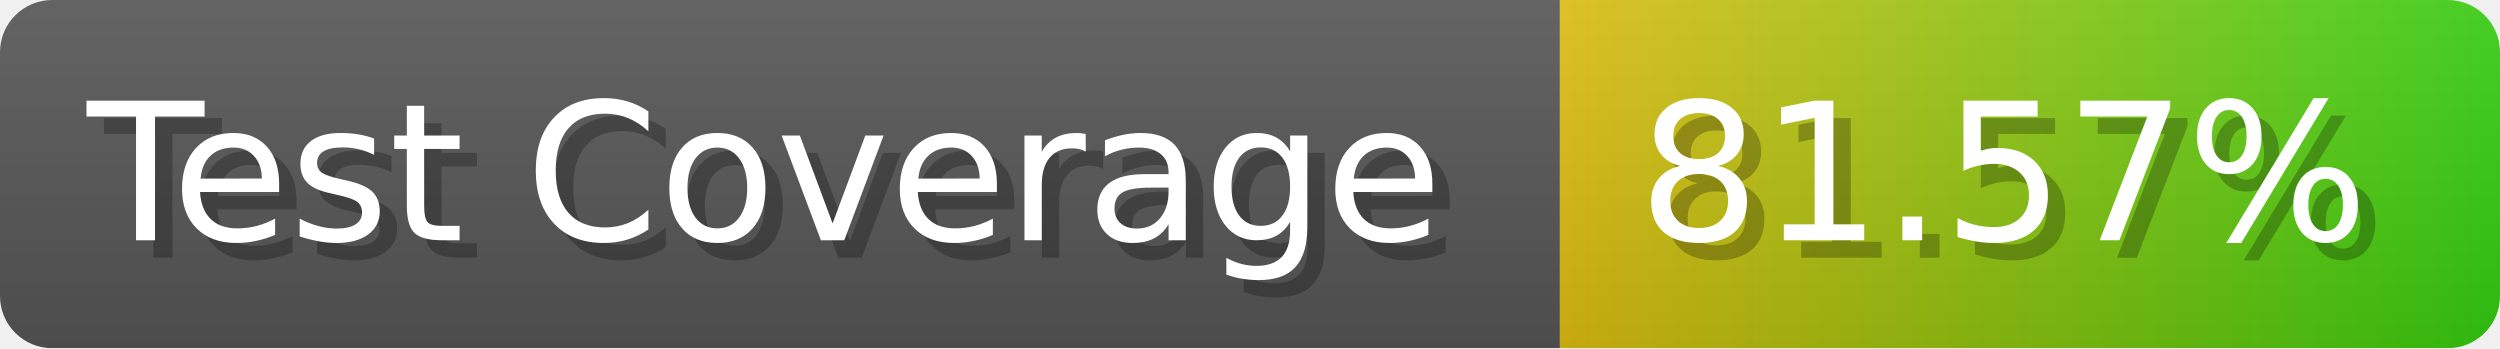
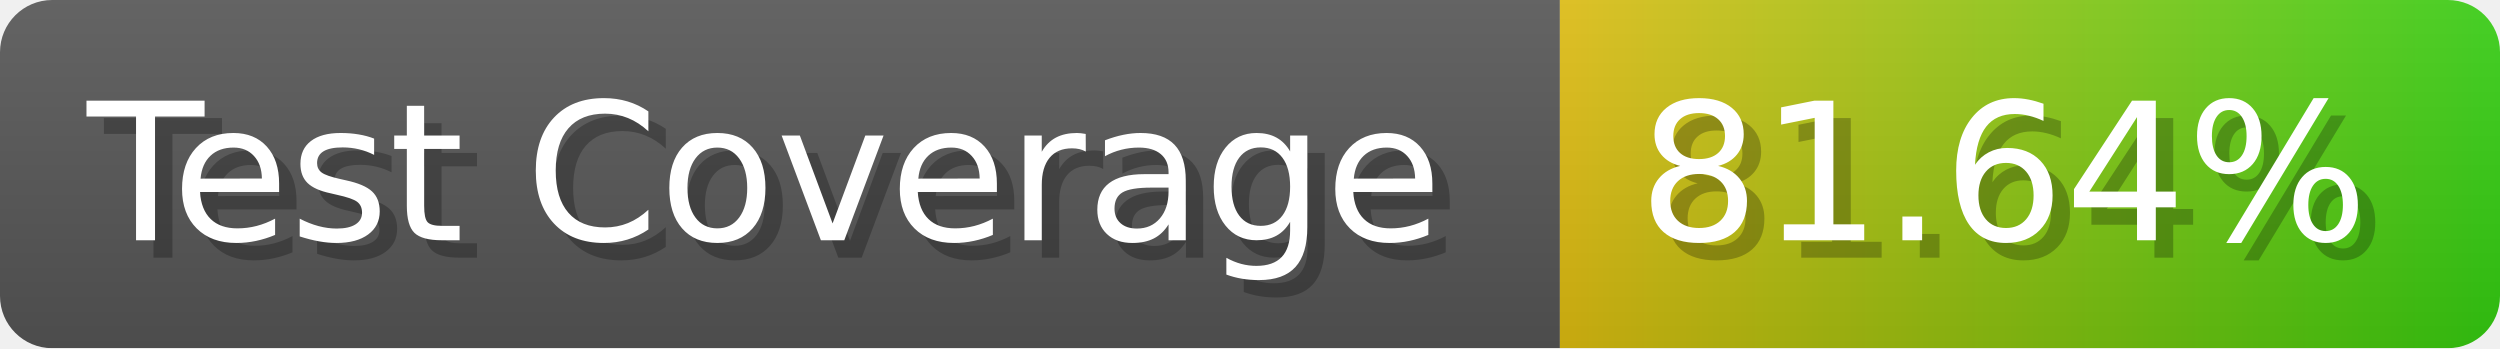
- <svg xmlns="http://www.w3.org/2000/svg" width="143.6" height="20" viewBox="0 0 1436 200" role="img" aria-label="Test Coverage: 81.57%">
+ <svg xmlns="http://www.w3.org/2000/svg" width="143.6" height="20" viewBox="0 0 1436 200" role="img" aria-label="Test Coverage: 81.64%">
  <linearGradient id="a" x2="0" y2="100%">
    <stop offset="0" stop-opacity=".1" stop-color="#EEE" />
    <stop offset="1" stop-opacity=".1" />
  </linearGradient>
  <mask id="m">
    <rect width="1436" height="200" rx="30" fill="#FFF" />
  </mask>
  <g mask="url(#m)">
    <rect width="896" height="200" fill="#555" />
    <rect width="540" height="200" fill="url(#x)" x="896" />
    <rect width="1436" height="200" fill="url(#a)" />
  </g>
  <g aria-hidden="true" fill="#fff" text-anchor="start" font-family="Verdana,DejaVu Sans,sans-serif" font-size="110">
    <text x="60" y="148" textLength="796" fill="#000" opacity="0.25">Test Coverage</text>
    <text x="50" y="138" textLength="796">Test Coverage</text>
-     <text x="951" y="148" textLength="440" fill="#000" opacity="0.25">81.57%</text>
-     <text x="941" y="138" textLength="440">81.57%</text>
+     <text x="951" y="148" textLength="440" fill="#000" opacity="0.25">81.64%</text>
+     <text x="941" y="138" textLength="440">81.64%</text>
  </g>
  <linearGradient id="x" x1="0%" y1="0%" x2="100%" y2="0%">
    <stop offset="0%" style="stop-color:#DB1" />
    <stop offset="100%" style="stop-color:#3C1" />
  </linearGradient>
</svg>
